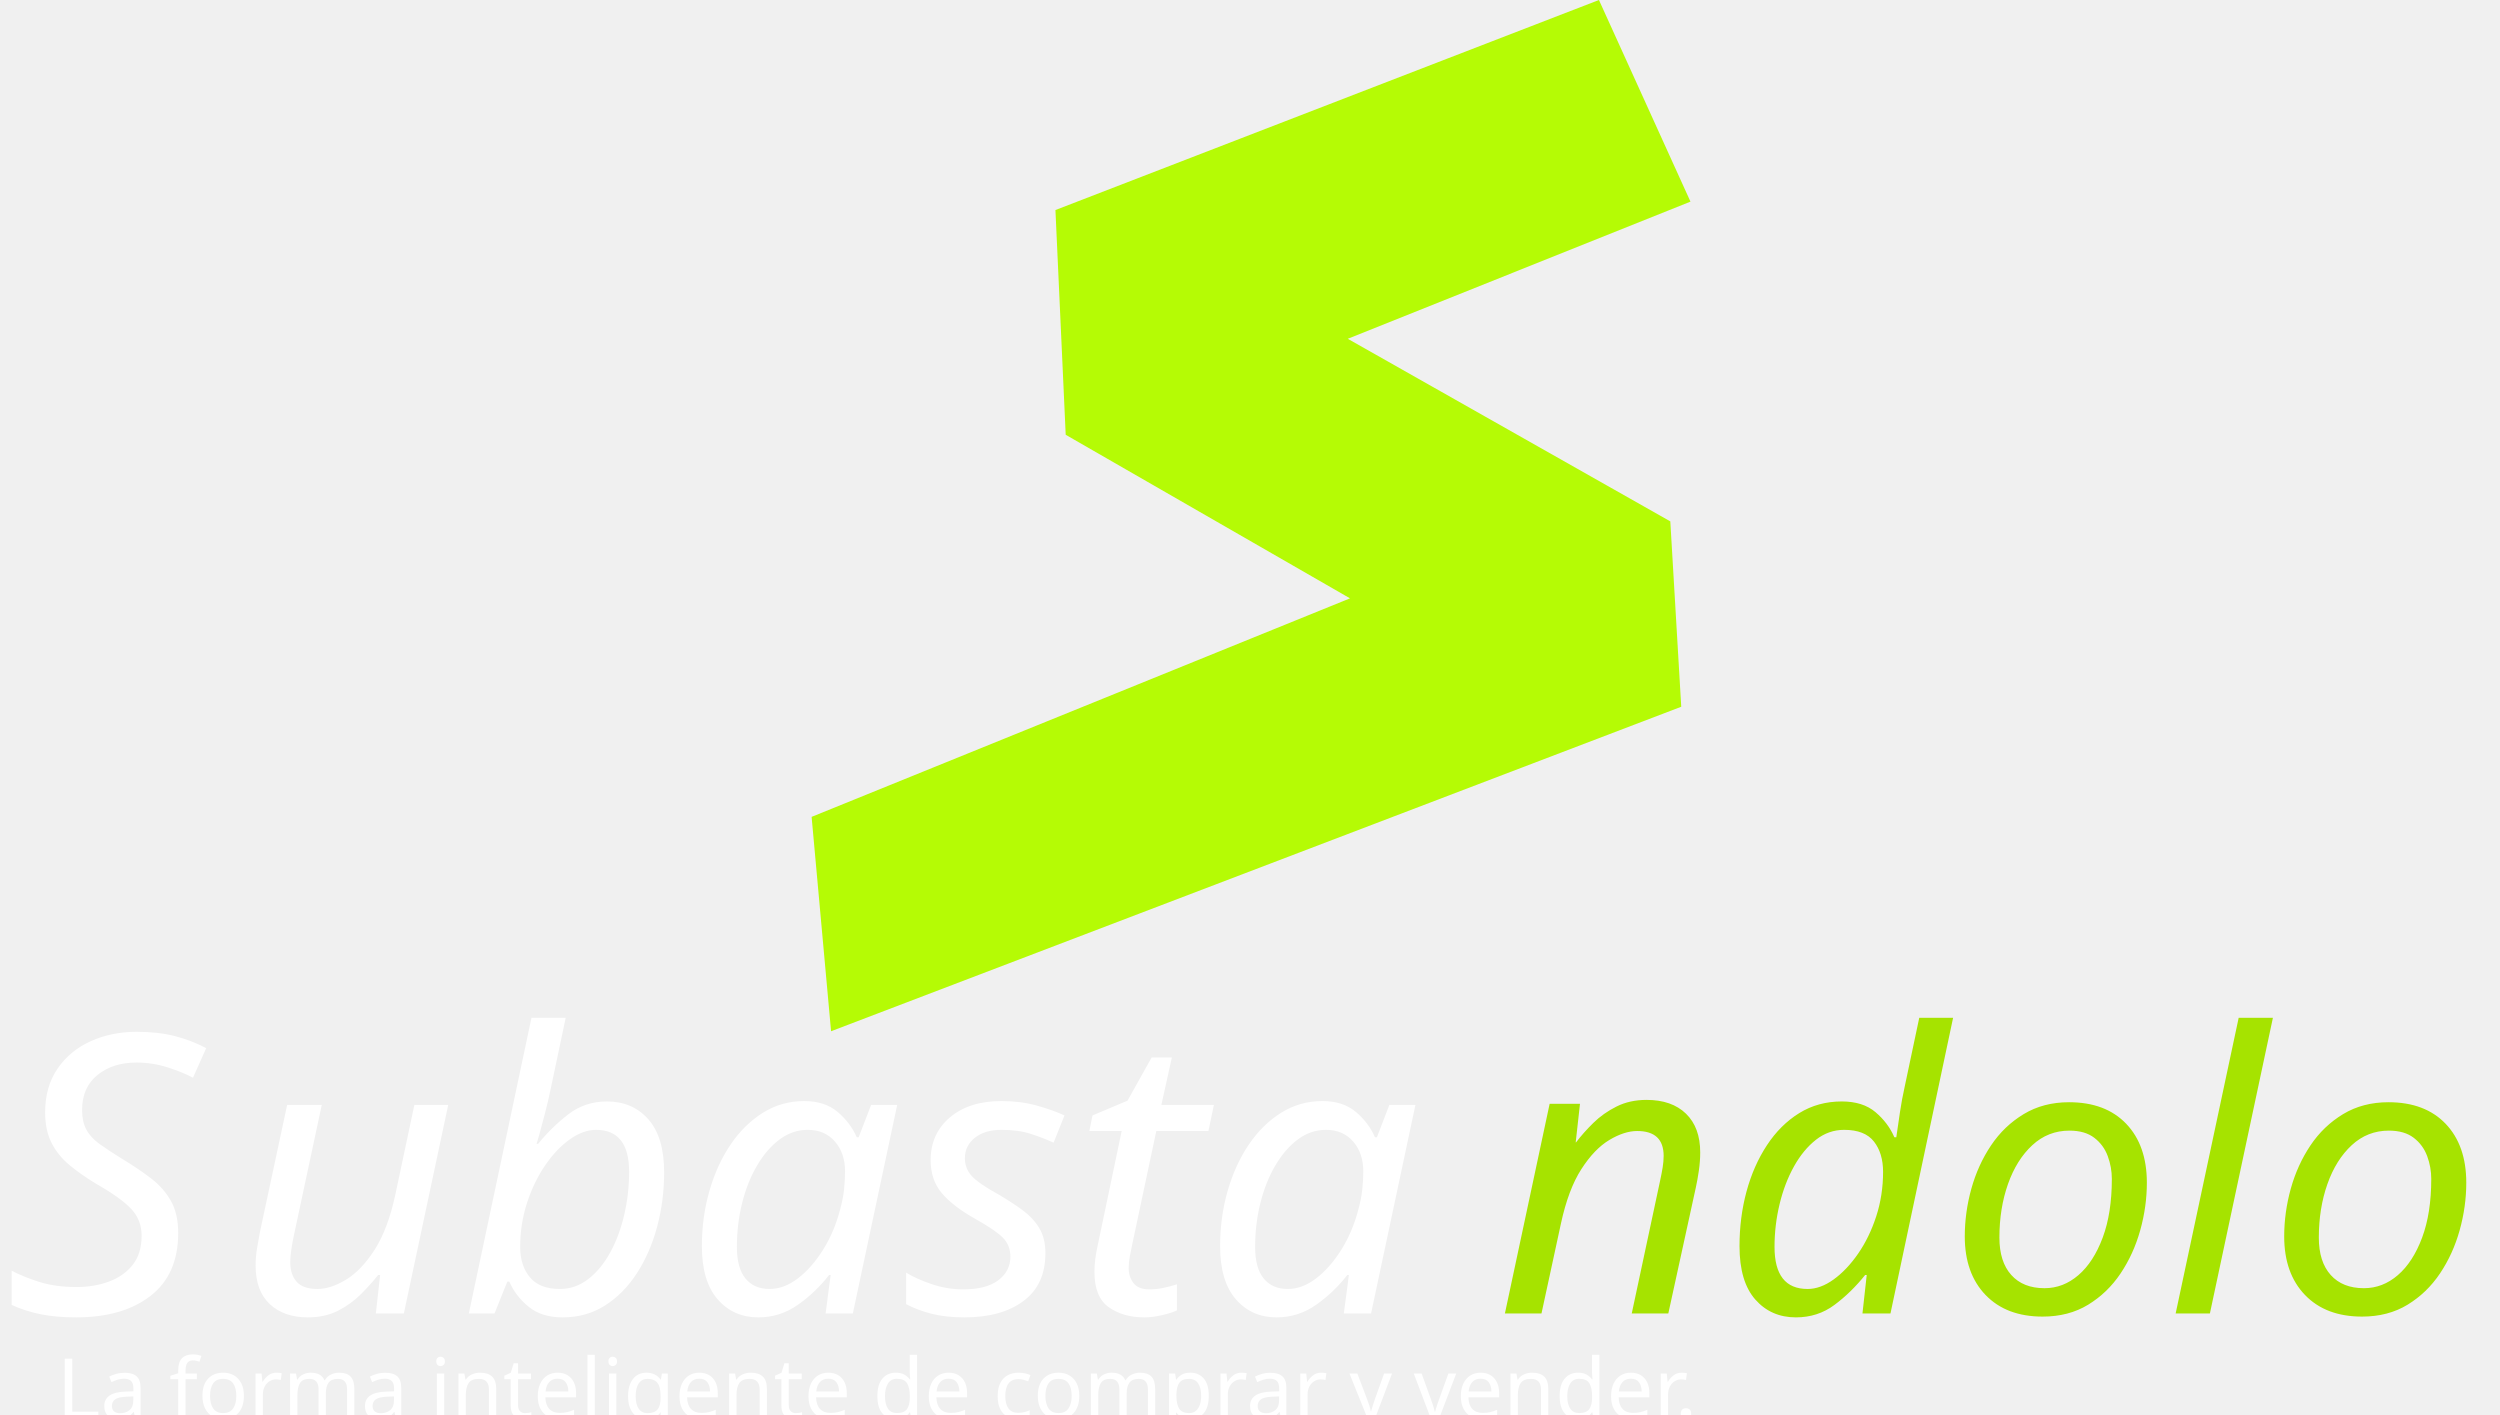
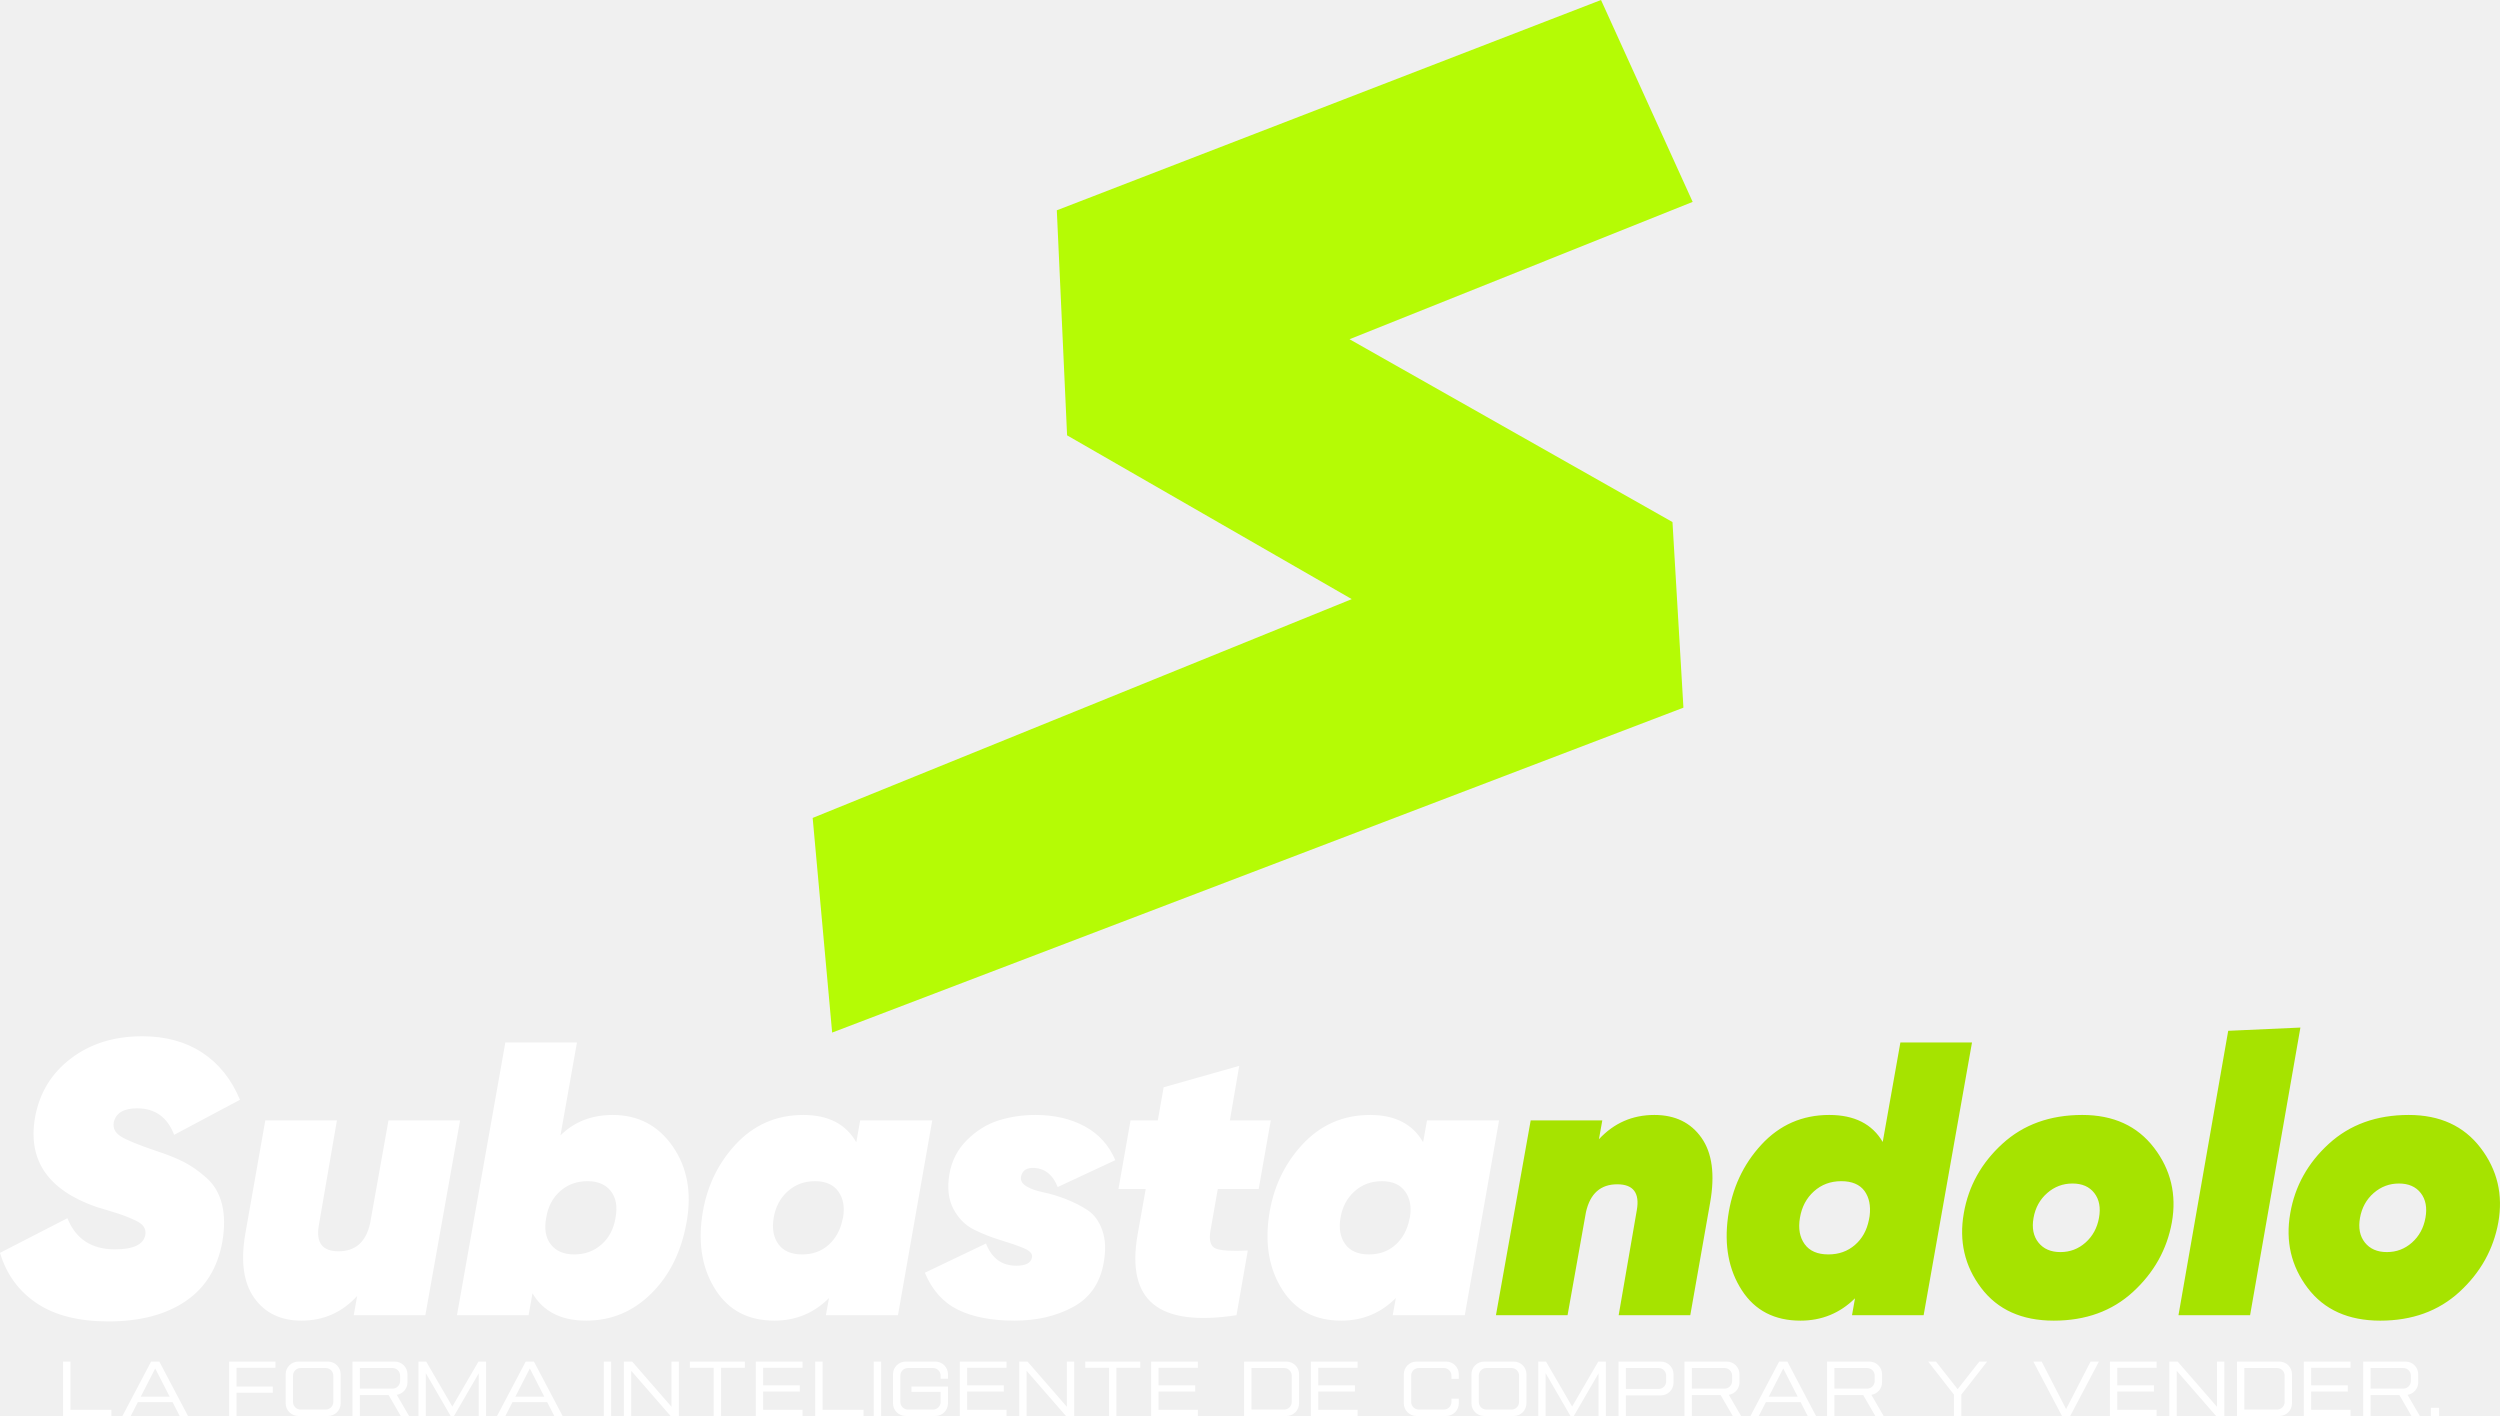
- <svg xmlns="http://www.w3.org/2000/svg" xml:space="preserve" width="132.634mm" height="75.026mm" version="1.1" style="shape-rendering:geometricPrecision; text-rendering:geometricPrecision; image-rendering:optimizeQuality; fill-rule:evenodd; clip-rule:evenodd" viewBox="0 0 13381.93 7569.68">
+ <svg xmlns="http://www.w3.org/2000/svg" xml:space="preserve" width="132.462mm" height="75.026mm" version="1.1" style="shape-rendering:geometricPrecision; text-rendering:geometricPrecision; image-rendering:optimizeQuality; fill-rule:evenodd; clip-rule:evenodd" viewBox="0 0 13347.22 7559.86">
  <defs>
-     <font id="FontID1" horiz-adv-x="935" font-variant="normal" style="fill-rule:nonzero" font-style="normal" font-weight="400">
-       <font-face font-family="Gemsbuck 01 Regular">
-         <font-face-src>
-           <font-face-name name="Gemsbuck 01 Regular" />
-         </font-face-src>
-       </font-face>
-       <missing-glyph>
-         <path d="M0 0z" />
-       </missing-glyph>
-       <glyph unicode="." horiz-adv-x="248" d="M76.158 147.83l0 -97.667 97.667 0 0 97.667 -97.667 0z" />
-       <glyph unicode="L" horiz-adv-x="729" d="M76.001 700.011l0 -650.006 577.004 0 0 73.994 -489.009 0 0 576.012 -87.995 0z" />
-       <glyph unicode="a" horiz-adv-x="935" d="M467.659 617.676l172.675 -336.85 -345.327 0 172.652 336.85zm-49.149 82.336l-342.509 -650.006 99.673 0 84.5 165.167 414.993 0 84.658 -165.167 99.515 0 -342.509 650.006 -98.32 0z" />
-       <glyph unicode="c" horiz-adv-x="808" d="M228.001 700.011c-84.004,0 -152.001,-67.501 -152.001,-151.505l0 -346.996c0,-84.004 67.997,-151.505 152.001,-151.505l352.993 0c84.004,0 152.001,67.501 152.001,151.505l0 55.146 -87.995 0 0 -39.161c0,-50.006 -40.492,-90.497 -90.339,-90.497l-300.327 0c-49.825,0 -90.339,40.492 -90.339,90.497l0 315.004c0,50.006 40.514,90.497 90.339,90.497l300.327 0c49.848,0 90.339,-40.492 90.339,-90.497l0 -39.161 87.995 0 0 55.169c0,84.004 -67.997,151.505 -152.001,151.505l-352.993 0z" />
-       <glyph unicode="d" horiz-adv-x="808" d="M163.995 622.996l390.666 0c49.848,0 90.339,-40.492 90.339,-90.497l0 -315.004c0,-50.006 -40.492,-90.497 -90.339,-90.497l-390.666 0 0 495.998zm-87.995 77.015l0 -650.006 504.994 0c84.004,0 152.001,67.501 152.001,151.505l0 346.996c0,84.004 -67.997,151.505 -152.001,151.505l-504.994 0z" />
-       <glyph unicode="e" horiz-adv-x="709" d="M76.001 700.011l0 -650.006 557.998 0 0 73.994 -470.003 0 0 217.991 438.011 0 0 74.016 -438.011 0 0 209.988 470.003 0 0 74.016 -557.998 0z" />
-       <glyph unicode="f" horiz-adv-x="704" d="M76.001 700.011l0 -650.006 87.995 0 0 277.984 433.006 0 0 74.016 -433.006 0 0 223.988 464.998 0 0 74.016 -552.993 0z" />
-       <glyph unicode="g" horiz-adv-x="808" d="M228.001 700.011c-84.004,0 -152.001,-67.501 -152.001,-151.505l0 -346.838c0,-84.162 67.997,-151.663 152.001,-151.663l352.993 0c84.004,0 152.001,67.501 152.001,151.663l0 200.338 -436.005 0 0 -64.006 348.01 0 0 -120.325c0,-50.006 -40.492,-90.677 -90.339,-90.677l-300.327 0c-49.825,0 -90.339,40.672 -90.339,90.677l0 314.824c0,50.006 40.514,90.497 90.339,90.497l300.327 0c49.848,0 90.339,-40.492 90.339,-90.497l0 -37.155 87.995 0 0 53.162c0,84.004 -67.997,151.505 -152.001,151.505l-352.993 0z" />
-       <glyph unicode="i" horiz-adv-x="239" d="M76.001 700.011l0 -650.006 87.995 0 0 650.006 -87.995 0z" />
-       <glyph unicode="l" horiz-adv-x="729" d="M76.001 700.011l0 -650.006 577.004 0 0 73.994 -489.009 0 0 576.012 -87.995 0z" />
-       <glyph unicode="m" horiz-adv-x="958" d="M76.001 700.011l0 -650.006 87.995 0 0 511.825 296.675 -511.825 40.334 0 295.006 508.984 0 -508.984 87.995 0 0 650.006 -90.993 0 -312.186 -537.346 -312.163 537.346 -92.662 0z" />
-       <glyph unicode="n" horiz-adv-x="808" d="M76.001 700.011l0 -650.006 87.995 0 0 539.826 470.003 -539.826 98.997 0 0 650.006 -87.995 0 0 -539.849 -470.003 539.849 -98.997 0z" />
-       <glyph unicode="o" horiz-adv-x="808" d="M254.334 622.996l300.327 0c49.848,0 90.339,-40.492 90.339,-90.497l0 -315.004c0,-50.006 -40.492,-90.497 -90.339,-90.497l-300.327 0c-49.825,0 -90.339,40.492 -90.339,90.497l0 315.004c0,50.006 40.514,90.497 90.339,90.497zm-26.333 77.015c-84.004,0 -152.001,-67.501 -152.001,-151.505l0 -346.996c0,-84.004 67.997,-151.505 152.001,-151.505l352.993 0c84.004,0 152.001,67.501 152.001,151.505l0 346.996c0,84.004 -67.997,151.505 -152.001,151.505l-352.993 0z" />
-       <glyph unicode="p" horiz-adv-x="808" d="M163.995 622.996l390.666 0c49.848,0 90.339,-40.672 90.339,-90.835l0 -68.335c0,-50.163 -40.492,-90.835 -90.339,-90.835l-390.666 0 0 250.006zm-87.995 77.015l0 -650.006 87.995 0 0 245.993 416.999 0c84.004,0 152.001,67.501 152.001,151.663l0 100.665c0,84.184 -67.997,151.685 -152.001,151.685l-504.994 0z" />
-       <glyph unicode="r" horiz-adv-x="808" d="M163.995 622.996l390.666 0c49.848,0 90.339,-40.672 90.339,-90.835l0 -64.322c0,-50.163 -40.492,-90.835 -90.339,-90.835l-390.666 0 0 245.993zm-87.995 77.015l0 -650.006 87.995 0 0 250.006 343.839 0 144.674 -250.006 99.493 0 -146.658 253.004c72.168,10.822 127.652,72.822 127.652,148.664l0 96.652c0,84.184 -67.997,151.685 -152.001,151.685l-504.994 0z" />
-       <glyph unicode="t" horiz-adv-x="808" d="M76.496 700.011l0 -74.016 284.5 0 0 -575.989 87.995 0 0 575.989 284.5 0 0 74.016 -656.995 0z" />
-       <glyph unicode="v" horiz-adv-x="935" d="M175.674 700.011l-99.673 0 342.509 -650.006 98.32 0 342.509 650.006 -99.515 0 -292.165 -567.354 -291.985 567.354z" />
-       <glyph unicode="y" horiz-adv-x="856" d="M75.843 700.011l308.15 -394.837 0 -255.169 88.017 0 0 255.169 308.15 394.837 -92.662 0 -259.497 -329.185 -259.497 329.185 -92.662 0z" />
-     </font>
-     <font id="FontID0" horiz-adv-x="660" font-variant="normal" style="fill-rule:nonzero" font-style="normal,italic" font-weight="400">
-       <font-face font-family="Gilroy-HeavyItalic">
-         <font-face-src>
-           <font-face-name name="☞Gilroy-HeavyItalic" />
-         </font-face-src>
-       </font-face>
-       <missing-glyph>
-         <path d="M0 0z" />
-       </missing-glyph>
-       <glyph unicode="S" horiz-adv-x="590" d="M266.999 -16.002c-75.998,0 -137.167,15.503 -183.501,46.504 -46.329,30.996 -77.829,74.167 -94.5,129.498l173.003 89.001c21.331,-53.335 62.002,-80 121.998,-80 47.337,0 73.334,12.335 78.004,36.999 1.332,7.999 0,14.999 -4.002,21.002 -4.002,5.998 -11.002,11.332 -21.002,15.997 -9.999,4.67 -19.33,8.667 -27.997,12 -8.667,3.333 -20.837,7.335 -36.5,12 -15.668,4.67 -27.837,8.333 -36.505,11.002 -123.999,43.331 -176.331,119.997 -156.996,230 11.332,62.666 41.998,112.997 92,150.998 49.997,38.002 110.996,57.002 182.997,57.002 60.001,0 111.335,-14.001 154.002,-42.003 42.667,-27.997 75,-68.334 97,-121l-169.001 -89.999c-17.334,45.336 -48.999,68 -94.999,68 -34.668,0 -54.667,-12 -60.001,-36.001 -2.665,-14.665 3.333,-26.665 17.998,-35.996 14.67,-9.336 44.668,-21.67 90.004,-37.004 28.666,-9.331 52.497,-18.831 71.497,-28.496 19.001,-9.67 38.336,-23.167 58,-40.501 19.669,-17.334 33.002,-39.668 40.002,-67.002 7.001,-27.334 7.5,-59.333 1.497,-96.002 -12,-68 -43.5,-119.329 -94.5,-153.997 -51,-34.668 -117.163,-52.002 -198.5,-52.002z" />
-       <glyph unicode="a" horiz-adv-x="605" d="M425.002 499.998l184.998 0 -87.998 -499.998 -185.003 0 7.999 43.999c-38.665,-38.665 -85.329,-58 -139.996,-58 -66.667,0 -116.834,26.001 -150.499,77.999 -33.67,52.002 -45.501,114.668 -35.502,188.002 9.999,72.665 38.501,134.502 85.499,185.502 47.003,51 105.168,76.497 174.5,76.497 64.003,0 109.334,-23.332 135.999,-70l10.004 55.999zm-149.002 -344c27.334,0 50.166,8.338 68.499,25.003 18.337,16.666 30.168,38.665 35.502,65.999l0.998 2.999c4.67,27.334 0.669,49.832 -12,67.501 -12.664,17.669 -32.663,26.5 -59.996,26.5 -27.334,0 -50.67,-8.667 -70,-26.001 -19.335,-17.329 -31.335,-39.998 -36.001,-68 -4.665,-27.334 -0.669,-49.832 12,-67.501 12.664,-17.664 32.997,-26.5 60.999,-26.5z" />
-       <glyph unicode="b" horiz-adv-x="605" d="M395.668 513.999c65.33,0 116.664,-26.83 153.997,-80.499 37.333,-53.664 49.333,-118.166 36.001,-193.5 -13.332,-75.998 -43.5,-137.331 -90.498,-184 -47.003,-46.664 -102.833,-70 -167.499,-70 -64.168,0 -110.167,23.337 -137.835,70.17l-9.999 -56.169 -183.835 0 124.169 700 183.835 0 -42.337 -238.498c35.337,34.998 80,52.497 134.003,52.497zm7.33 -264c5.334,28.666 1.337,51.504 -12,68.503 -13.332,17 -33.331,25.497 -59.996,25.497 -27.334,0 -50.67,-8.498 -70,-25.497 -19.335,-17 -31.335,-39.838 -36.001,-68.503 -5.334,-28.666 -1.332,-51.499 12,-68.499 13.332,-17 33.331,-25.502 60.001,-25.502 27.334,0 50.665,8.502 70,25.502 19.33,17 31.33,39.833 35.996,68.499z" />
-       <glyph unicode="d" horiz-adv-x="605" d="M461.168 700l183.83 0 -124.164 -700 -183.835 0 7.669 43.335c-38.67,-38.171 -85.334,-57.337 -140.001,-57.337 -66.667,0 -116.834,26.001 -150.499,77.999 -33.67,52.002 -45.501,114.668 -35.502,188.002 9.999,72.665 38.501,134.502 85.499,185.502 47.003,51 105.168,76.497 174.5,76.497 64.337,0 110.167,-23.167 137.167,-69.332l45.336 255.333zm-184.833 -544.002c26.665,0 49.333,8.003 68,24.17 18.666,15.997 30.667,37.498 36.001,64.332l1.831 9.835c3.333,26.665 -1.168,48.166 -13.332,64.831 -12.335,16.501 -32.169,24.834 -59.502,24.834 -27.334,0 -50.665,-8.667 -69.996,-26.001 -19.335,-17.329 -31.335,-39.998 -36.001,-68 -4.67,-27.334 -0.669,-49.832 12,-67.501 12.664,-17.664 32.997,-26.5 60.999,-26.5z" />
-       <glyph unicode="l" horiz-adv-x="266" d="M-2.999 0l56.663 324.166 71.003 405.832 185.332 8.338 -72.336 -413.501 -56.833 -324.834 -183.83 0z" />
-       <glyph unicode="n" horiz-adv-x="574" d="M402.668 513.999c53.001,0 93.332,-19.5 120.831,-58.499 27.503,-38.835 35.003,-94.335 22.334,-166.332l-51 -289.168 -183.835 0 46.504 269.164c7.999,44.503 -8.837,66.837 -50.166,66.837 -42.836,0 -69.671,-23.836 -80.334,-71.667l-47.168 -264.334 -183.835 0 89.171 499.998 183.83 0 -8.667 -48.33c38.501,41.499 85.833,62.331 142.336,62.331z" />
-       <glyph unicode="o" horiz-adv-x="573" d="M454.501 60.001c-53.669,-49.333 -121.499,-74.002 -203.5,-74.002 -82.001,0 -144.167,28.002 -186.5,84.001 -42.337,55.999 -57.167,119.997 -44.503,191.999 12,69.337 45.002,128.669 99.001,178.002 53.998,49.333 122.332,73.997 205.002,73.997 80,0 141.498,-28.167 184.499,-84.501 43.001,-56.334 58.165,-120.167 45.501,-191.5 -12.669,-69.332 -45.835,-128.664 -99.499,-177.998zm-243.003 126.499c13.003,-16.331 31.834,-24.499 56.503,-24.499 24.664,0 46.165,8.168 64.497,24.499 18.337,16.331 29.833,37.502 34.504,63.499 4.665,26.001 0.664,47.168 -12,63.499 -12.669,16.336 -31.335,24.504 -56.004,24.504 -24.664,0 -46.329,-8.168 -64.996,-24.504 -18.666,-16.331 -30.337,-37.498 -35.003,-63.499 -4.665,-25.996 -0.499,-47.168 12.499,-63.499z" />
-       <glyph unicode="s" horiz-adv-x="479" d="M215.001 -14.001c-58.669,0 -106.999,9.336 -145.001,28.002 -38.002,18.666 -66.333,50.331 -84.999,94.999l157.001 75c14.665,-38.002 40.666,-57.002 77.999,-57.002 24,0 37.333,7.001 39.998,21.002 2.001,9.336 -5,17.334 -20.997,24 -16.002,6.666 -35.666,13.502 -59.003,20.503 -23.332,6.996 -46.165,15.997 -68.499,26.999 -22.334,10.997 -39.998,28.666 -53.001,53.001 -12.998,24.33 -16.501,54.163 -10.498,89.5 5.998,34.663 21.166,63.998 45.501,87.998 24.33,24 51.329,40.666 80.998,49.997 29.669,9.336 61.169,14.001 94.5,14.001 48.001,0 89.999,-9.665 126,-29 36.001,-19.33 62.336,-48.33 79.002,-87l-147.999 -68.998c-12,30.667 -31.669,46.998 -59.003,48.999 -19.999,1.332 -31.665,-5.998 -34.998,-22 -2.001,-9.999 2.5,-18.332 13.497,-24.998 11.002,-6.666 25.502,-11.835 43.5,-15.503 18.003,-3.667 37.333,-9.5 58,-17.499 20.667,-7.999 39.334,-17.499 55.999,-28.501 16.671,-10.997 29.17,-28.167 37.502,-51.499 8.333,-23.332 9.5,-51.334 3.498,-84.001 -9.331,-51.998 -35.497,-89.665 -78.498,-112.997 -43.001,-23.337 -93.168,-35.003 -150.499,-35.003z" />
-       <glyph unicode="t" horiz-adv-x="399" d="M278.001 324.001l-19.001 -108.002c-4.002,-24.664 0.669,-39.668 14.001,-44.997 13.332,-5.334 40.666,-7.001 82.001,-5l-29 -166.002c-100.003,-15.333 -171.002,-5.998 -213,28.002 -42.003,34 -55.67,93.332 -41,177.998l20.997 118.001 -70 0 31.001 175.997 70 0 14.999 85.004 194.004 54.996 -24 -140.001 104.998 0 -31.001 -175.997 -104.998 0z" />
-       <glyph unicode="u" horiz-adv-x="574" d="M395.169 499.998l183.83 0 -89.166 -499.998 -183.835 0 8.837 49.333c-38.67,-42.168 -86.337,-63.334 -143,-63.334 -53.17,0 -93.667,19.5 -121.334,58.499 -27.668,38.999 -35.167,94.5 -22.499,166.501l51 288.998 183.83 0 -46.334 -268.83c-7.999,-44.832 8.837,-67.166 50.501,-67.166 43.335,0 70.335,23.831 81.003,71.667l47.168 264.329z" />
-     </font>
    <style type="text/css">
   
-     @font-face { font-family:"Gemsbuck 01 Regular";font-variant:normal;font-style:normal;font-weight:normal;src:url("#FontID1") format(svg)}
-     @font-face { font-family:"Gilroy-HeavyItalic";font-variant:normal;font-style:normal,italic;font-weight:normal;src:url("#FontID0") format(svg)}
-     .fil1 {fill:#A6E300}
    .fil2 {fill:#B5FB05}
-     .fil0 {fill:white}
-     .fnt1 {font-weight:normal;font-size:447.51px;font-family:'Gemsbuck 01 Regular'}
-     .fnt0 {font-style:italic;font-weight:normal;font-size:2082.58px;font-family:'Gilroy-HeavyItalic'}
+     .fil1 {fill:#A6E300;fill-rule:nonzero}
+     .fil0 {fill:white;fill-rule:nonzero}
   
  </style>
  </defs>
  <g id="Capa_x0020_1">
-     <text x="22.91" y="7030.83" class="fil0 fnt0">S</text>
-     <text x="2451.19" y="7030.83" class="fil0 fnt0">basta</text>
-     <text x="1253.71" y="7030.83" class="fil0 fnt0">u</text>
-     <text x="8005.42" y="7030.83" class="fil1 fnt0">ndolo</text>
-     <polygon class="fil2" points="8999.32,3783.09 8940.8,2790.81 7214.42,1813.52 9048.71,1079.27 8558.8,0 5649.49,1124.29 5704.47,2327.28 7226.23,3202.82 4344.38,4372.53 4448.52,5520.02 " />
-     <text x="303.15" y="7592.06" class="fil0 fnt1">La forma inteligente de comprar y vender.</text>
+     <g id="_2590444942320">
+       <path class="fil0" d="M578.21 7054.98c-158.07,0 -285.29,-32.24 -381.66,-96.72 -96.36,-64.47 -161.88,-154.26 -196.55,-269.34l359.82 -185.11c44.37,110.93 128.96,166.39 253.74,166.39 98.46,0 152.52,-25.65 162.24,-76.95 2.77,-16.64 0,-31.2 -8.32,-43.68 -8.32,-12.47 -22.88,-23.57 -43.68,-33.27 -20.8,-9.71 -40.2,-18.03 -58.23,-24.96 -18.03,-6.93 -43.34,-15.26 -75.91,-24.96 -32.59,-9.71 -57.9,-17.33 -75.92,-22.88 -257.9,-90.12 -366.75,-249.58 -326.53,-478.37 23.57,-130.34 87.35,-235.02 191.35,-314.06 103.99,-79.04 230.86,-118.56 380.61,-118.56 124.79,0 231.56,29.12 320.3,87.36 88.74,58.23 155.99,142.13 201.75,251.67l-351.5 187.19c-36.05,-94.29 -101.91,-141.43 -197.59,-141.43 -72.11,0 -113.7,24.96 -124.79,74.88 -5.54,30.5 6.93,55.46 37.43,74.87 30.51,19.42 92.9,45.07 187.2,76.96 59.62,19.41 109.19,39.17 148.71,59.27 39.52,20.11 79.73,48.18 120.63,84.24 40.91,36.05 68.64,82.5 83.2,139.35 14.56,56.85 15.6,123.4 3.11,199.67 -24.96,141.43 -90.47,248.19 -196.55,320.29 -106.07,72.11 -243.68,108.16 -412.86,108.16zm2692.74 -1102.33c135.88,0 242.65,55.8 320.29,167.43 77.65,111.61 102.61,245.77 74.88,402.46 -27.73,158.07 -90.47,285.63 -188.22,382.7 -97.76,97.05 -213.88,145.59 -348.38,145.59 -133.46,0 -229.13,-48.54 -286.68,-145.94l-20.8 116.82 -382.35 0 258.25 -1455.91 382.35 0 -88.06 496.04c73.5,-72.79 166.39,-109.19 278.71,-109.19zm15.25 549.09c11.09,-59.62 2.78,-107.12 -24.96,-142.48 -27.73,-35.36 -69.32,-53.03 -124.78,-53.03 -56.85,0 -105.39,17.67 -145.59,53.03 -40.21,35.36 -65.17,82.86 -74.88,142.48 -11.09,59.62 -2.77,107.11 24.96,142.47 27.73,35.36 69.32,53.04 124.79,53.04 56.85,0 105.38,-17.68 145.59,-53.04 40.2,-35.36 65.16,-82.85 74.87,-142.47zm1306.17 -519.97l384.77 0 -183.03 1039.93 -384.78 0 16.64 -91.51c-80.42,80.42 -177.47,120.63 -291.17,120.63 -138.66,0 -243,-54.08 -313.02,-162.23 -70.03,-108.16 -94.64,-238.5 -73.84,-391.02 20.8,-151.13 80.08,-279.75 177.83,-385.82 97.76,-106.07 218.74,-159.1 362.94,-159.1 133.12,0 227.4,48.53 282.86,145.59l20.81 -116.47zm-309.91 715.48c56.85,0 104.34,-17.34 142.47,-52 38.14,-34.66 62.74,-80.42 73.84,-137.27l2.08 -6.24c9.71,-56.85 1.39,-103.64 -24.96,-140.39 -26.34,-36.75 -67.93,-55.12 -124.78,-55.12 -56.85,0 -105.39,18.03 -145.59,54.08 -40.21,36.04 -65.17,83.19 -74.88,141.43 -9.7,56.85 -1.39,103.64 24.96,140.39 26.34,36.74 68.63,55.12 126.87,55.12zm1133.53 353.58c-122.02,0 -222.54,-19.42 -301.58,-58.24 -79.04,-38.82 -137.96,-104.68 -176.79,-197.59l326.54 -155.99c30.5,79.04 84.58,118.56 162.23,118.56 49.92,0 77.65,-14.56 83.19,-43.68 4.16,-19.42 -10.4,-36.05 -43.67,-49.92 -33.28,-13.86 -74.18,-28.08 -122.72,-42.64 -48.53,-14.55 -96.02,-33.27 -142.47,-56.16 -46.45,-22.87 -83.19,-59.62 -110.23,-110.23 -27.03,-50.6 -34.32,-112.65 -21.84,-186.15 12.47,-72.1 44.02,-133.11 94.64,-183.03 50.6,-49.92 106.76,-84.58 168.47,-103.99 61.71,-19.42 127.22,-29.12 196.55,-29.12 99.84,0 187.19,20.1 262.06,60.32 74.88,40.2 129.65,100.52 164.31,180.95l-307.82 143.51c-24.96,-63.78 -65.87,-97.75 -122.72,-101.91 -41.59,-2.77 -65.86,12.47 -72.79,45.76 -4.16,20.8 5.2,38.13 28.07,51.99 22.88,13.86 53.04,24.62 90.47,32.24 37.44,7.63 77.65,19.76 120.63,36.4 42.99,16.64 81.81,36.4 116.47,59.28 34.67,22.87 60.67,58.58 78,107.11 17.33,48.53 19.76,106.77 7.28,174.71 -19.41,108.15 -73.83,186.49 -163.27,235.02 -89.44,48.54 -193.78,72.8 -313.02,72.8zm1085.7 -703l-39.52 224.63c-8.32,51.3 1.39,82.5 29.12,93.59 27.73,11.09 84.58,14.56 170.55,10.4l-60.32 345.26c-207.99,31.89 -355.66,12.47 -443.01,-58.24 -87.36,-70.72 -115.79,-194.12 -85.28,-370.21l43.67 -245.43 -145.59 0 64.48 -366.05 145.59 0 31.2 -176.8 403.5 -114.39 -49.92 291.18 218.38 0 -64.48 366.05 -218.38 0zm1116.89 -366.05l384.77 0 -183.03 1039.93 -384.78 0 16.64 -91.51c-80.42,80.42 -177.47,120.63 -291.17,120.63 -138.66,0 -243,-54.08 -313.02,-162.23 -70.03,-108.16 -94.64,-238.5 -73.84,-391.02 20.8,-151.13 80.08,-279.75 177.83,-385.82 97.76,-106.07 218.74,-159.1 362.94,-159.1 133.12,0 227.4,48.53 282.86,145.59l20.81 -116.47zm-309.91 715.48c56.85,0 104.34,-17.34 142.47,-52 38.14,-34.66 62.74,-80.42 73.84,-137.27l2.08 -6.24c9.71,-56.85 1.39,-103.64 -24.96,-140.39 -26.34,-36.75 -67.93,-55.12 -124.78,-55.12 -56.85,0 -105.39,18.03 -145.59,54.08 -40.21,36.04 -65.17,83.19 -74.88,141.43 -9.7,56.85 -1.39,103.64 24.96,140.39 26.34,36.74 68.63,55.12 126.87,55.12zm-5234.69 -715.48l382.34 0 -185.45 1039.93 -382.35 0 18.38 -102.61c-80.43,87.7 -179.57,131.73 -297.42,131.73 -110.59,0 -194.81,-40.56 -252.36,-121.67 -57.55,-81.11 -73.14,-196.55 -46.79,-346.3l106.07 -601.08 382.34 0 -96.37 559.13c-16.64,93.25 18.38,139.7 105.04,139.7 90.13,0 146.29,-49.57 168.48,-149.06l98.1 -549.77z" />
+       <path class="fil1" d="M8832.53 5952.65c110.23,0 194.12,40.56 251.31,121.67 57.2,80.77 72.8,196.21 46.45,345.95l-106.07 601.43 -382.35 0 96.72 -559.83c16.64,-92.56 -18.38,-139.01 -104.34,-139.01 -89.09,0 -144.91,49.58 -167.08,149.06l-98.1 549.78 -382.35 0 185.46 -1039.93 382.34 0 -18.03 100.52c80.08,-86.31 178.52,-129.64 296.04,-129.64zm1313.44 -386.86l382.34 0 -258.24 1455.91 -382.35 0 15.95 -90.13c-80.43,79.39 -177.48,119.25 -291.18,119.25 -138.66,0 -243,-54.08 -313.02,-162.23 -70.03,-108.16 -94.64,-238.5 -73.84,-391.02 20.8,-151.13 80.08,-279.75 177.83,-385.82 97.76,-106.07 218.74,-159.1 362.94,-159.1 133.81,0 229.13,48.18 285.29,144.2l94.29 -531.06zm-384.43 1131.45c55.46,0 102.61,-16.65 141.43,-50.27 38.82,-33.27 63.78,-77.99 74.88,-133.8l3.81 -20.45c6.93,-55.46 -2.43,-100.18 -27.73,-134.84 -25.65,-34.32 -66.91,-51.65 -123.76,-51.65 -56.85,0 -105.38,18.03 -145.58,54.08 -40.21,36.04 -65.17,83.19 -74.88,141.43 -9.71,56.85 -1.39,103.64 24.96,140.39 26.34,36.74 68.63,55.12 126.87,55.12zm1626.8 199.66c-111.62,102.61 -252.7,153.92 -423.25,153.92 -170.55,0 -299.85,-58.24 -387.9,-174.71 -88.06,-116.47 -118.9,-249.58 -92.56,-399.33 24.96,-144.21 93.6,-267.62 205.91,-370.22 112.31,-102.61 254.44,-153.91 426.38,-153.91 166.39,0 294.3,58.58 383.73,175.75 89.44,117.17 120.98,249.93 94.64,398.29 -26.35,144.2 -95.33,267.61 -206.95,370.21zm-505.42 -263.1c27.04,33.97 66.21,50.96 117.52,50.96 51.3,0 96.02,-16.99 134.15,-50.96 38.14,-33.97 62.05,-78 71.76,-132.07 9.7,-54.08 1.38,-98.1 -24.96,-132.07 -26.35,-33.98 -65.17,-50.97 -116.48,-50.97 -51.3,0 -96.36,16.99 -135.18,50.97 -38.82,33.97 -63.1,77.99 -72.8,132.07 -9.7,54.07 -1.04,98.1 26,132.07zm747.72 387.9l117.85 -674.22 147.68 -844.08 385.47 -17.34 -150.45 860.03 -118.2 675.61 -382.34 0zm1500.63 -124.79c-111.62,102.61 -252.7,153.92 -423.25,153.92 -170.55,0 -299.85,-58.24 -387.9,-174.71 -88.06,-116.47 -118.9,-249.58 -92.56,-399.33 24.96,-144.21 93.6,-267.62 205.91,-370.22 112.31,-102.61 254.44,-153.91 426.38,-153.91 166.39,0 294.3,58.58 383.73,175.75 89.44,117.17 120.98,249.93 94.64,398.29 -26.35,144.2 -95.33,267.61 -206.95,370.21zm-505.42 -263.1c27.04,33.97 66.21,50.96 117.52,50.96 51.3,0 96.02,-16.99 134.15,-50.96 38.14,-33.97 62.05,-78 71.76,-132.07 9.7,-54.08 1.38,-98.1 -24.96,-132.07 -26.35,-33.98 -65.17,-50.97 -116.48,-50.97 -51.3,0 -96.36,16.99 -135.18,50.97 -38.82,33.97 -63.1,77.99 -72.8,132.07 -9.7,54.07 -1.04,98.1 26,132.07z" />
+     </g>
+     <polygon class="fil2" points="8987.64,3778.18 8929.2,2787.19 7205.06,1811.17 9036.97,1077.87 8547.69,0 5642.16,1122.83 5697.07,2324.26 7216.85,3198.66 4338.74,4366.86 4442.75,5512.86 " />
+     <path class="fil0" d="M336.72 7269.35l0 290.51 257.88 0 0 -33.07 -218.55 0 0 -257.44 -39.33 0zm491.92 36.8l77.17 150.55 -154.34 0 77.16 -150.55zm-21.97 -36.8l-153.08 290.51 44.55 0 37.77 -73.82 185.47 0 37.84 73.82 44.48 0 -153.08 -290.51 -43.94 0zm416.76 0l0 290.51 39.33 0 0 -124.24 193.52 0 0 -33.08 -193.52 0 0 -100.11 207.82 0 0 -33.08 -247.15 0zm381.39 34.42l134.23 0c22.28,0 40.38,18.1 40.38,40.45l0 140.79c0,22.35 -18.1,40.45 -40.38,40.45l-134.23 0c-22.27,0 -40.38,-18.1 -40.38,-40.45l0 -140.79c0,-22.35 18.11,-40.45 40.38,-40.45zm-11.77 -34.42c-37.54,0 -67.93,30.17 -67.93,67.71l0 155.08c0,37.54 30.39,67.71 67.93,67.71l157.76 0c37.54,0 67.93,-30.17 67.93,-67.71l0 -155.08c0,-37.54 -30.39,-67.71 -67.93,-67.71l-157.76 0zm328.04 34.42l174.6 0c22.28,0 40.38,18.18 40.38,40.6l0 28.75c0,22.42 -18.1,40.6 -40.38,40.6l-174.6 0 0 -109.94zm-39.33 -34.42l0 290.51 39.33 0 0 -111.74 153.67 0 64.66 111.74 44.47 0 -65.55 -113.08c32.25,-4.84 57.05,-32.55 57.05,-66.44l0 -43.2c0,-37.62 -30.39,-67.79 -67.93,-67.79l-225.7 0zm352.19 0l0 290.51 39.33 0 0 -228.75 132.59 228.75 18.03 0 131.85 -227.48 0 227.48 39.33 0 0 -290.51 -40.67 0 -139.53 240.16 -139.52 -240.16 -41.41 0zm594.71 36.8l77.17 150.55 -154.34 0 77.16 -150.55zm-21.97 -36.8l-153.08 290.51 44.55 0 37.77 -73.82 185.47 0 37.84 73.82 44.48 0 -153.08 -290.51 -43.94 0zm416.76 0l0 290.51 39.33 0 0 -290.51 -39.33 0zm107.26 0l0 290.51 39.33 0 0 -241.27 210.06 241.27 44.24 0 0 -290.51 -39.33 0 0 241.28 -210.06 -241.28 -44.24 0zm352.41 0l0 33.08 127.15 0 0 257.43 39.33 0 0 -257.43 127.15 0 0 -33.08 -293.63 0zm351.96 0l0 290.51 249.39 0 0 -33.07 -210.06 0 0 -97.43 195.76 0 0 -33.08 -195.76 0 0 -93.85 210.06 0 0 -33.08 -249.39 0zm317.32 0l0 290.51 257.88 0 0 -33.07 -218.55 0 0 -257.44 -39.33 0zm312.4 0l0 290.51 39.33 0 0 -290.51 -39.33 0zm170.73 0c-37.54,0 -67.93,30.17 -67.93,67.71l0 155.01c0,37.61 30.39,67.78 67.93,67.78l157.76 0c37.54,0 67.93,-30.17 67.93,-67.78l0 -89.54 -194.87 0 0 28.61 155.54 0 0 53.78c0,22.35 -18.1,40.53 -40.38,40.53l-134.23 0c-22.27,0 -40.38,-18.18 -40.38,-40.53l0 -140.71c0,-22.35 18.11,-40.45 40.38,-40.45l134.23 0c22.28,0 40.38,18.1 40.38,40.45l0 16.61 39.33 0 0 -23.76c0,-37.54 -30.39,-67.71 -67.93,-67.71l-157.76 0zm288.72 0l0 290.51 249.39 0 0 -33.07 -210.06 0 0 -97.43 195.76 0 0 -33.08 -195.76 0 0 -93.85 210.06 0 0 -33.08 -249.39 0zm317.32 0l0 290.51 39.33 0 0 -241.27 210.06 241.27 44.24 0 0 -290.51 -39.33 0 0 241.28 -210.06 -241.28 -44.24 0zm352.41 0l0 33.08 127.15 0 0 257.43 39.33 0 0 -257.43 127.15 0 0 -33.08 -293.63 0zm351.96 0l0 290.51 249.39 0 0 -33.07 -210.06 0 0 -97.43 195.76 0 0 -33.08 -195.76 0 0 -93.85 210.06 0 0 -33.08 -249.39 0zm535.42 34.42l174.6 0c22.28,0 40.38,18.1 40.38,40.45l0 140.79c0,22.35 -18.1,40.45 -40.38,40.45l-174.6 0 0 -221.68zm-39.33 -34.42l0 290.51 225.7 0c37.54,0 67.93,-30.17 67.93,-67.71l0 -155.08c0,-37.54 -30.39,-67.71 -67.93,-67.71l-225.7 0zm356.65 0l0 290.51 249.39 0 0 -33.07 -210.06 0 0 -97.43 195.76 0 0 -33.08 -195.76 0 0 -93.85 210.06 0 0 -33.08 -249.39 0zm564.03 0c-37.54,0 -67.93,30.17 -67.93,67.71l0 155.08c0,37.54 30.39,67.71 67.93,67.71l157.76 0c37.54,0 67.93,-30.17 67.93,-67.71l0 -24.65 -39.33 0 0 17.5c0,22.35 -18.1,40.45 -40.38,40.45l-134.23 0c-22.27,0 -40.38,-18.1 -40.38,-40.45l0 -140.79c0,-22.35 18.11,-40.45 40.38,-40.45l134.23 0c22.28,0 40.38,18.1 40.38,40.45l0 17.5 39.33 0 0 -24.66c0,-37.54 -30.39,-67.71 -67.93,-67.71l-157.76 0zm372.89 34.42l134.23 0c22.28,0 40.38,18.1 40.38,40.45l0 140.79c0,22.35 -18.1,40.45 -40.38,40.45l-134.23 0c-22.27,0 -40.38,-18.1 -40.38,-40.45l0 -140.79c0,-22.35 18.11,-40.45 40.38,-40.45zm-11.77 -34.42c-37.54,0 -67.93,30.17 -67.93,67.71l0 155.08c0,37.54 30.39,67.71 67.93,67.71l157.76 0c37.54,0 67.93,-30.17 67.93,-67.71l0 -155.08c0,-37.54 -30.39,-67.71 -67.93,-67.71l-157.76 0zm288.72 0l0 290.51 39.33 0 0 -228.75 132.59 228.75 18.03 0 131.85 -227.48 0 227.48 39.33 0 0 -290.51 -40.67 0 -139.53 240.16 -139.52 -240.16 -41.41 0zm467.93 34.42l174.6 0c22.28,0 40.38,18.18 40.38,40.6l0 30.54c0,22.42 -18.1,40.6 -40.38,40.6l-174.6 0 0 -111.74zm-39.33 -34.42l0 290.51 39.33 0 0 -109.94 186.37 0c37.54,0 67.93,-30.17 67.93,-67.78l0 -44.99c0,-37.62 -30.39,-67.79 -67.93,-67.79l-225.7 0zm391.51 34.42l174.6 0c22.28,0 40.38,18.18 40.38,40.6l0 28.75c0,22.42 -18.1,40.6 -40.38,40.6l-174.6 0 0 -109.94zm-39.33 -34.42l0 290.51 39.33 0 0 -111.74 153.67 0 64.66 111.74 44.47 0 -65.55 -113.08c32.25,-4.84 57.05,-32.55 57.05,-66.44l0 -43.2c0,-37.62 -30.39,-67.79 -67.93,-67.79l-225.7 0zm527.23 36.8l77.17 150.55 -154.34 0 77.16 -150.55zm-21.97 -36.8l-153.08 290.51 44.55 0 37.77 -73.82 185.47 0 37.84 73.82 44.48 0 -153.08 -290.51 -43.94 0zm295.19 34.42l174.6 0c22.28,0 40.38,18.18 40.38,40.6l0 28.75c0,22.42 -18.1,40.6 -40.38,40.6l-174.6 0 0 -109.94zm-39.33 -34.42l0 290.51 39.33 0 0 -111.74 153.67 0 64.66 111.74 44.47 0 -65.55 -113.08c32.25,-4.84 57.05,-32.55 57.05,-66.44l0 -43.2c0,-37.62 -30.39,-67.79 -67.93,-67.79l-225.7 0zm539.83 0l137.72 176.47 0 114.04 39.34 0 0 -114.04 137.72 -176.47 -41.41 0 -115.98 147.12 -115.98 -147.12 -41.41 0zm605.97 0l-44.55 0 153.08 290.51 43.94 0 153.08 -290.51 -44.48 0 -130.58 253.57 -130.5 -253.57zm364.4 0l0 290.51 249.39 0 0 -33.07 -210.06 0 0 -97.43 195.76 0 0 -33.08 -195.76 0 0 -93.85 210.06 0 0 -33.08 -249.39 0zm317.32 0l0 290.51 39.33 0 0 -241.27 210.06 241.27 44.24 0 0 -290.51 -39.33 0 0 241.28 -210.06 -241.28 -44.24 0zm400.45 34.42l174.6 0c22.28,0 40.38,18.1 40.38,40.45l0 140.79c0,22.35 -18.1,40.45 -40.38,40.45l-174.6 0 0 -221.68zm-39.33 -34.42l0 290.51 225.7 0c37.54,0 67.93,-30.17 67.93,-67.71l0 -155.08c0,-37.54 -30.39,-67.71 -67.93,-67.71l-225.7 0zm356.65 0l0 290.51 249.39 0 0 -33.07 -210.06 0 0 -97.43 195.76 0 0 -33.08 -195.76 0 0 -93.85 210.06 0 0 -33.08 -249.39 0zm356.65 34.42l174.6 0c22.28,0 40.38,18.18 40.38,40.6l0 28.75c0,22.42 -18.1,40.6 -40.38,40.6l-174.6 0 0 -109.94zm-39.33 -34.42l0 290.51 39.33 0 0 -111.74 153.67 0 64.66 111.74 44.47 0 -65.55 -113.08c32.25,-4.84 57.05,-32.55 57.05,-66.44l0 -43.2c0,-37.62 -30.39,-67.79 -67.93,-67.79l-225.7 0zm361.19 246.79l0 43.65 43.65 0 0 -43.65 -43.65 0z" />
  </g>
</svg>
